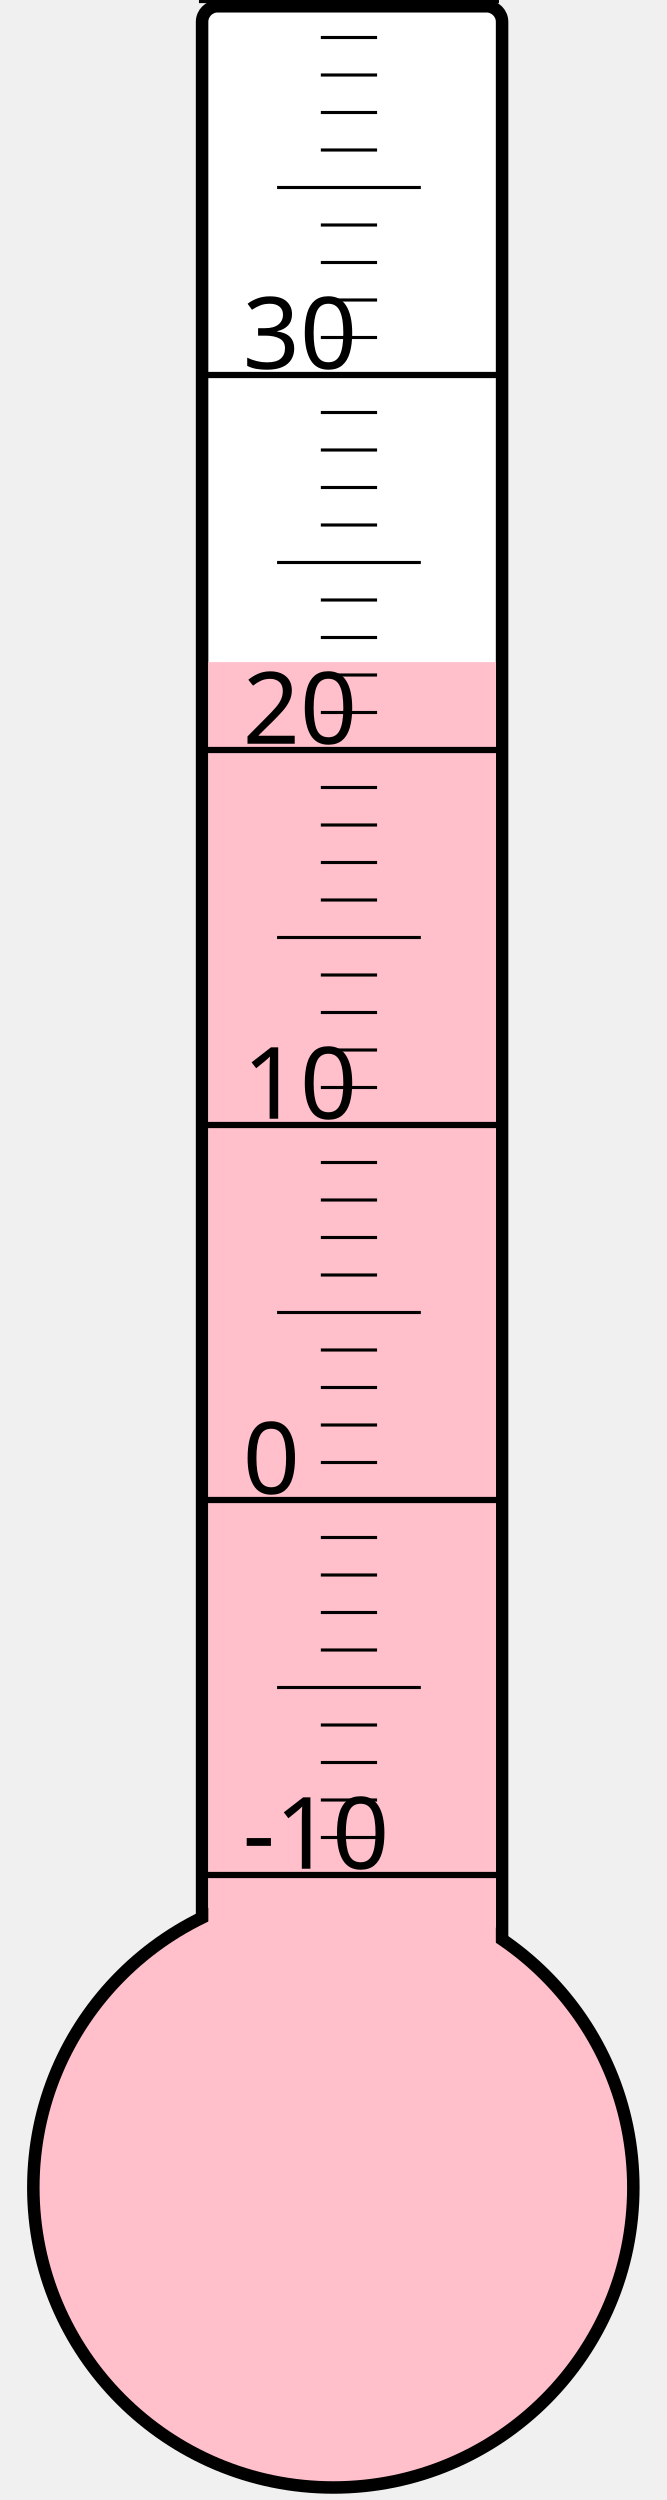
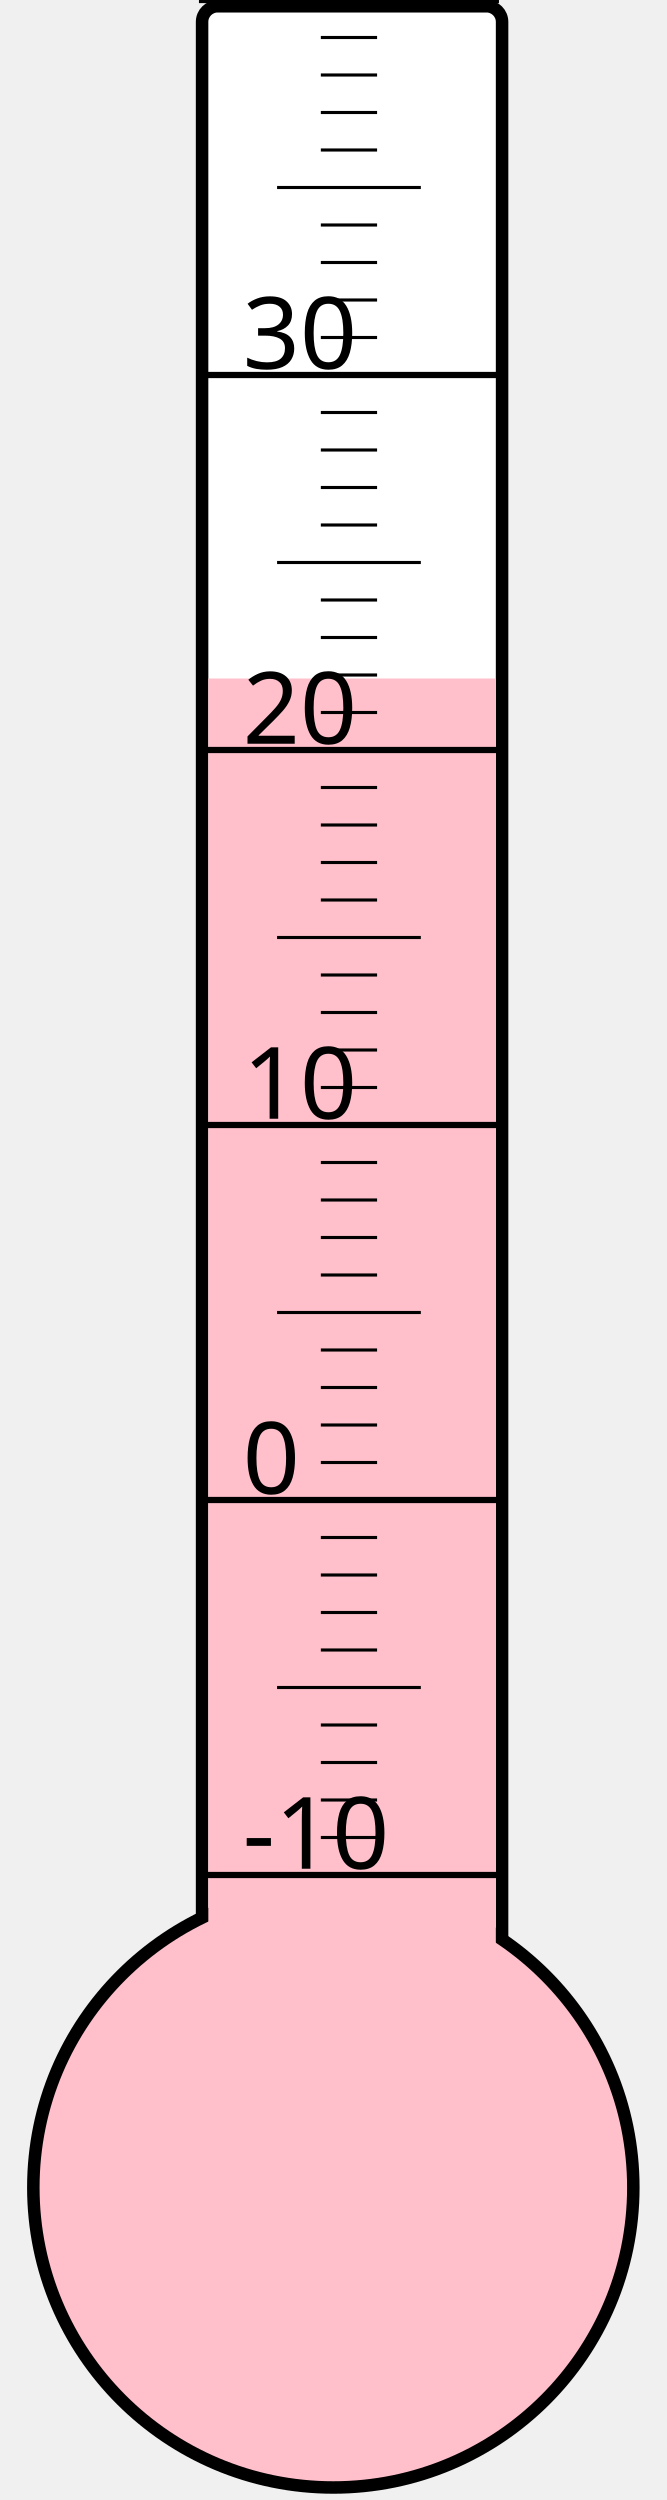
<svg xmlns="http://www.w3.org/2000/svg" width="40px" height="150px" viewBox="0 0 200 800">
  <rect width="200" height="800" x="0" y="0" style="fill: #ffffeb; fill-opacity: 0;" />
  <rect width="96" height="680" x="58" y="2" rx="5" ry="5" style="fill: white; fill-opacity: 1; stroke: black; stroke-width: 4;" />
  <circle cx="100" cy="700" r="96" style="fill: pink; stroke: black; stroke-width: 4;" />
-   <rect width="92" height="488.125" x="60" y="211.875" style="fill: pink; fill-opacity: 1; stroke-width: 0;" />
+   <rect width="92" height="482.875" x="60" y="217.125" style="fill: pink; fill-opacity: 1; stroke-width: 0;" />
  <text x="71" y="598" style="font-family: sans-serif; font-size: 24pt;">-10</text>
  <text x="71" y="478" style="font-family: sans-serif; font-size: 24pt;">0</text>
  <text x="71" y="358" style="font-family: sans-serif; font-size: 24pt;">10</text>
  <text x="71" y="238" style="font-family: sans-serif; font-size: 24pt;">20</text>
  <text x="71" y="118" style="font-family: sans-serif; font-size: 24pt;">30</text>
  <g style="stroke: black;">
    <line x1="57" y1="600" x2="153" y2="600" style="stroke-width: 2;" />
    <line x1="96" y1="588" x2="114" y2="588" style="stroke-width: 1;" />
    <line x1="96" y1="576" x2="114" y2="576" style="stroke-width: 1;" />
    <line x1="96" y1="564" x2="114" y2="564" style="stroke-width: 1;" />
    <line x1="96" y1="552" x2="114" y2="552" style="stroke-width: 1;" />
    <line x1="82" y1="540" x2="128" y2="540" style="stroke-width: 1;" />
    <line x1="96" y1="528" x2="114" y2="528" style="stroke-width: 1;" />
    <line x1="96" y1="516" x2="114" y2="516" style="stroke-width: 1;" />
    <line x1="96" y1="504" x2="114" y2="504" style="stroke-width: 1;" />
    <line x1="96" y1="492" x2="114" y2="492" style="stroke-width: 1;" />
    <line x1="57" y1="480" x2="153" y2="480" style="stroke-width: 2;" />
    <line x1="96" y1="468" x2="114" y2="468" style="stroke-width: 1;" />
    <line x1="96" y1="456" x2="114" y2="456" style="stroke-width: 1;" />
    <line x1="96" y1="444" x2="114" y2="444" style="stroke-width: 1;" />
    <line x1="96" y1="432" x2="114" y2="432" style="stroke-width: 1;" />
    <line x1="82" y1="420" x2="128" y2="420" style="stroke-width: 1;" />
    <line x1="96" y1="408" x2="114" y2="408" style="stroke-width: 1;" />
    <line x1="96" y1="396" x2="114" y2="396" style="stroke-width: 1;" />
    <line x1="96" y1="384" x2="114" y2="384" style="stroke-width: 1;" />
    <line x1="96" y1="372" x2="114" y2="372" style="stroke-width: 1;" />
    <line x1="57" y1="360" x2="153" y2="360" style="stroke-width: 2;" />
    <line x1="96" y1="348" x2="114" y2="348" style="stroke-width: 1;" />
    <line x1="96" y1="336" x2="114" y2="336" style="stroke-width: 1;" />
    <line x1="96" y1="324" x2="114" y2="324" style="stroke-width: 1;" />
    <line x1="96" y1="312" x2="114" y2="312" style="stroke-width: 1;" />
    <line x1="82" y1="300" x2="128" y2="300" style="stroke-width: 1;" />
    <line x1="96" y1="288" x2="114" y2="288" style="stroke-width: 1;" />
    <line x1="96" y1="276" x2="114" y2="276" style="stroke-width: 1;" />
    <line x1="96" y1="264" x2="114" y2="264" style="stroke-width: 1;" />
    <line x1="96" y1="252" x2="114" y2="252" style="stroke-width: 1;" />
    <line x1="57" y1="240" x2="153" y2="240" style="stroke-width: 2;" />
    <line x1="96" y1="228" x2="114" y2="228" style="stroke-width: 1;" />
    <line x1="96" y1="216" x2="114" y2="216" style="stroke-width: 1;" />
    <line x1="96" y1="204" x2="114" y2="204" style="stroke-width: 1;" />
    <line x1="96" y1="192" x2="114" y2="192" style="stroke-width: 1;" />
    <line x1="82" y1="180" x2="128" y2="180" style="stroke-width: 1;" />
    <line x1="96" y1="168" x2="114" y2="168" style="stroke-width: 1;" />
    <line x1="96" y1="156" x2="114" y2="156" style="stroke-width: 1;" />
    <line x1="96" y1="144" x2="114" y2="144" style="stroke-width: 1;" />
    <line x1="96" y1="132" x2="114" y2="132" style="stroke-width: 1;" />
    <line x1="57" y1="120" x2="153" y2="120" style="stroke-width: 2;" />
    <line x1="96" y1="108" x2="114" y2="108" style="stroke-width: 1;" />
    <line x1="96" y1="96" x2="114" y2="96" style="stroke-width: 1;" />
    <line x1="96" y1="84" x2="114" y2="84" style="stroke-width: 1;" />
    <line x1="96" y1="72" x2="114" y2="72" style="stroke-width: 1;" />
    <line x1="82" y1="60" x2="128" y2="60" style="stroke-width: 1;" />
    <line x1="96" y1="48" x2="114" y2="48" style="stroke-width: 1;" />
    <line x1="96" y1="36" x2="114" y2="36" style="stroke-width: 1;" />
    <line x1="96" y1="24" x2="114" y2="24" style="stroke-width: 1;" />
    <line x1="96" y1="12" x2="114" y2="12" style="stroke-width: 1;" />
    <line x1="57" y1="0" x2="153" y2="0" style="stroke-width: 2;" />
  </g>
</svg>
